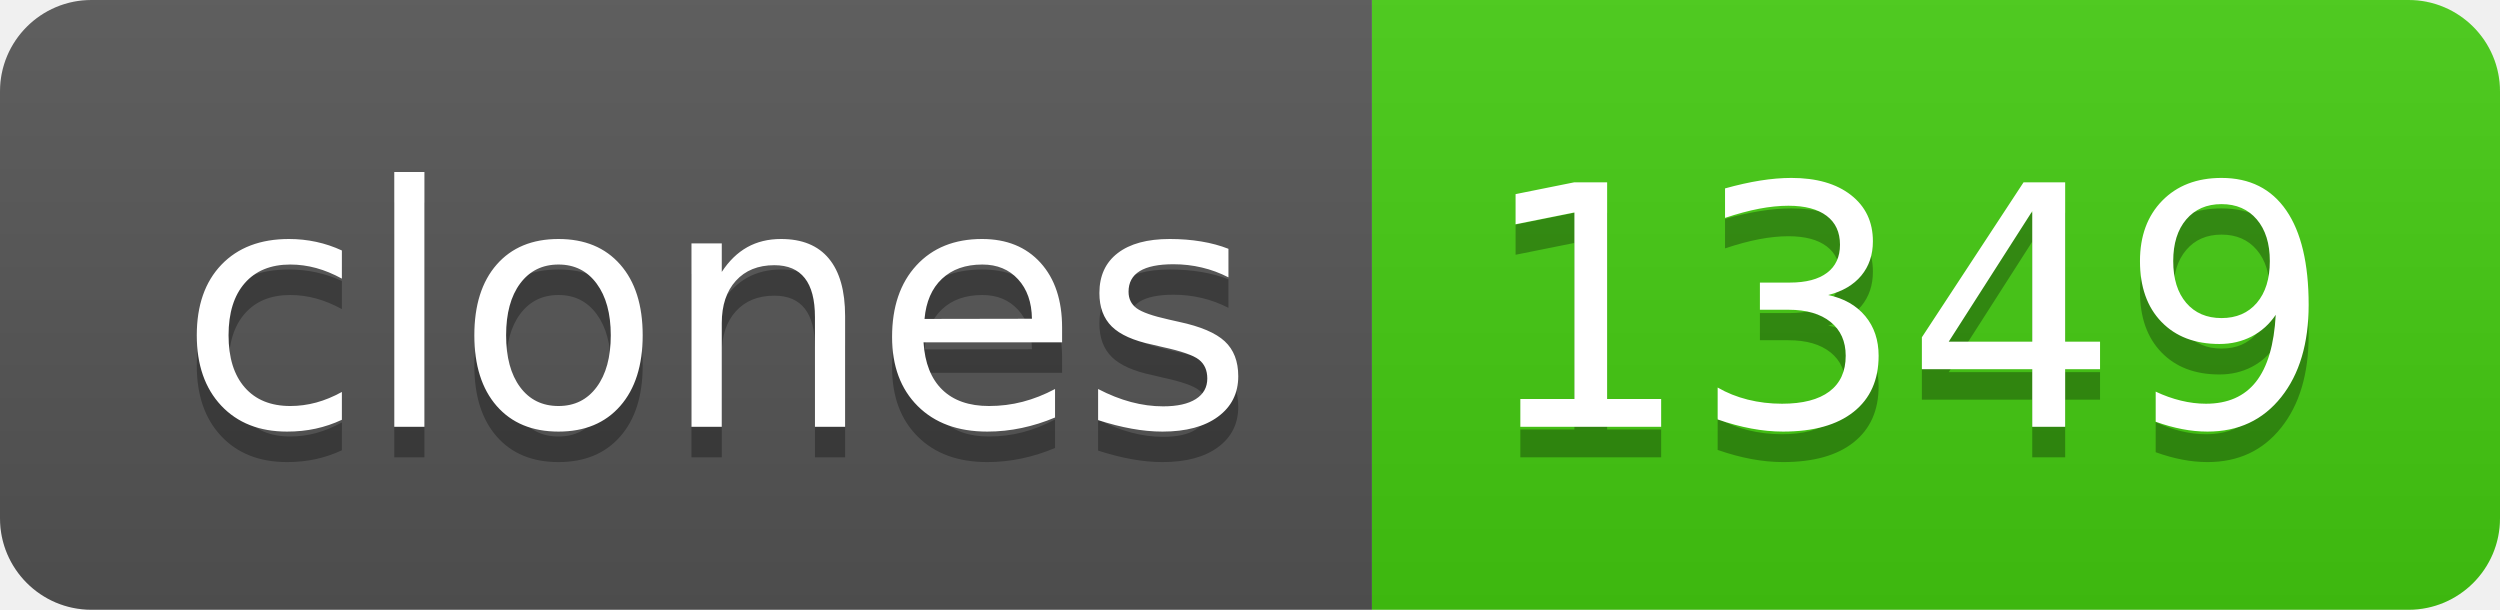
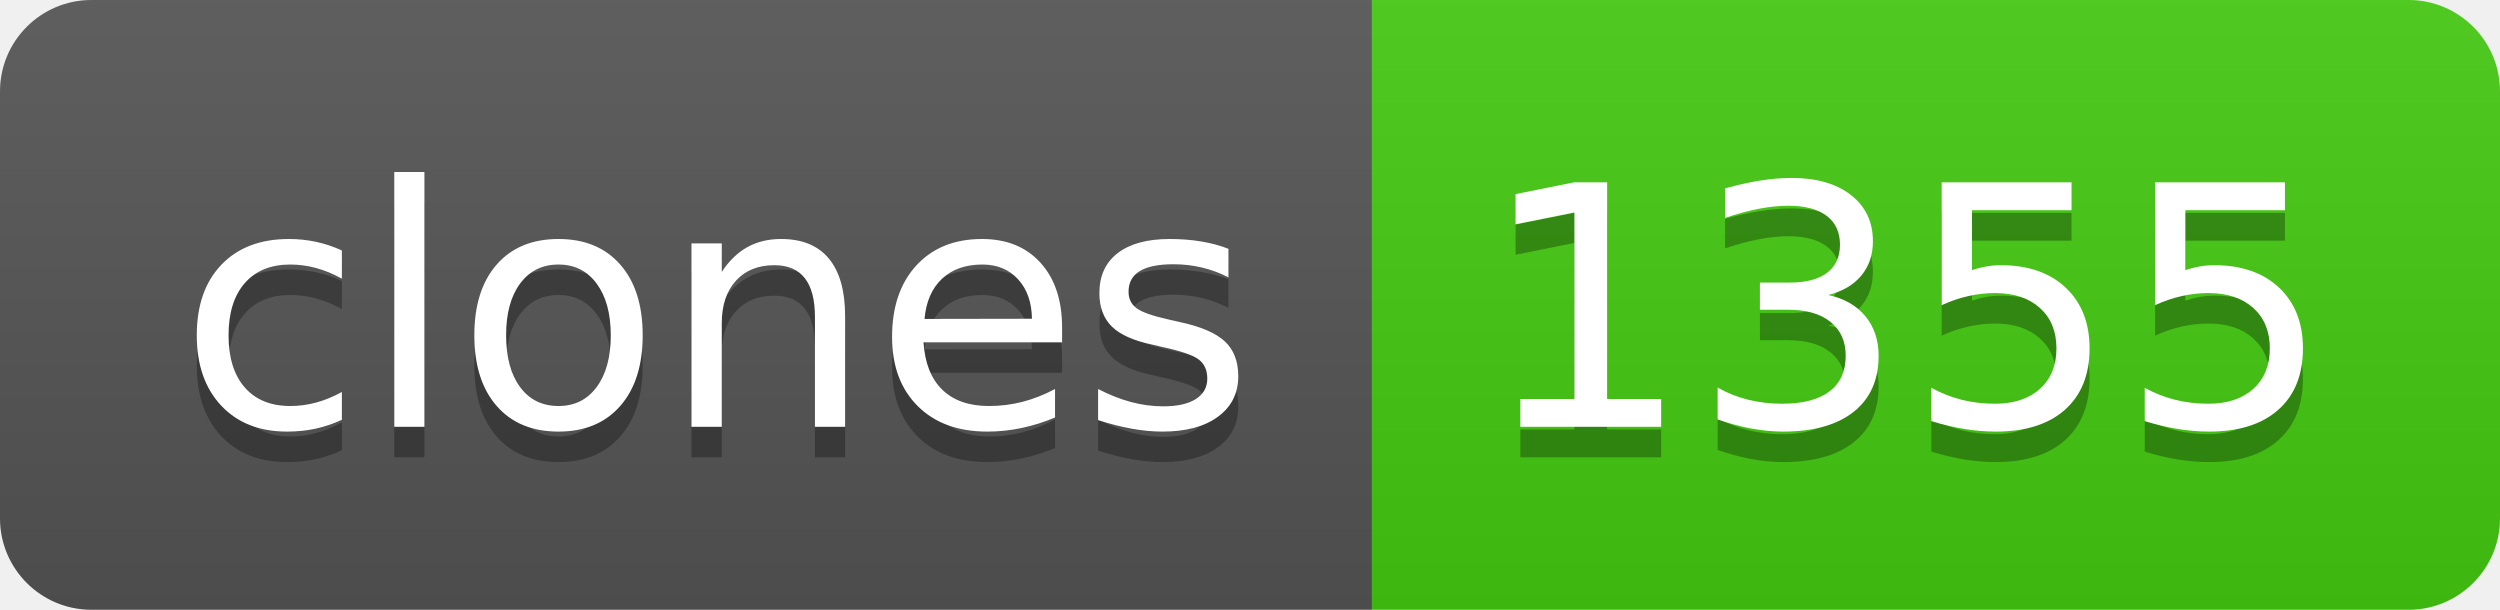
- <svg xmlns="http://www.w3.org/2000/svg" width="82" height="20" role="img" aria-label="clones: 1349">
+ <svg xmlns="http://www.w3.org/2000/svg" width="82" height="20" role="img" aria-label="clones: 1355">
  <linearGradient id="s" x2="0" y2="100%">
    <stop offset="0" stop-color="#bbb" stop-opacity=".1" />
    <stop offset="1" stop-opacity=".1" />
  </linearGradient>
  <clipPath id="r">
    <rect width="82" height="20" rx="3" fill="#fff" />
  </clipPath>
  <g clip-path="url(#r)">
    <rect width="45" height="20" fill="#555" />
    <rect x="45" width="37" height="20" fill="#4c1" />
    <rect width="82" height="20" fill="url(#s)" />
  </g>
  <g fill="#fff" text-anchor="middle" font-family="Verdana,Geneva,DejaVu Sans,sans-serif" text-rendering="geometricPrecision" font-size="110">
    <text aria-hidden="true" x="235" y="150" fill="#010101" fill-opacity=".3" transform="scale(.1)" textLength="350">clones</text>
    <text x="235" y="140" transform="scale(.1)" fill="#fff" textLength="350">clones</text>
-     <text aria-hidden="true" x="625" y="150" fill="#010101" fill-opacity=".3" transform="scale(.1)" textLength="270">1349</text>
-     <text x="625" y="140" transform="scale(.1)" fill="#fff" textLength="270">1349</text>
+     <text aria-hidden="true" x="625" y="150" fill="#010101" fill-opacity=".3" transform="scale(.1)" textLength="270">1355</text>
+     <text x="625" y="140" transform="scale(.1)" fill="#fff" textLength="270">1355</text>
  </g>
</svg>
